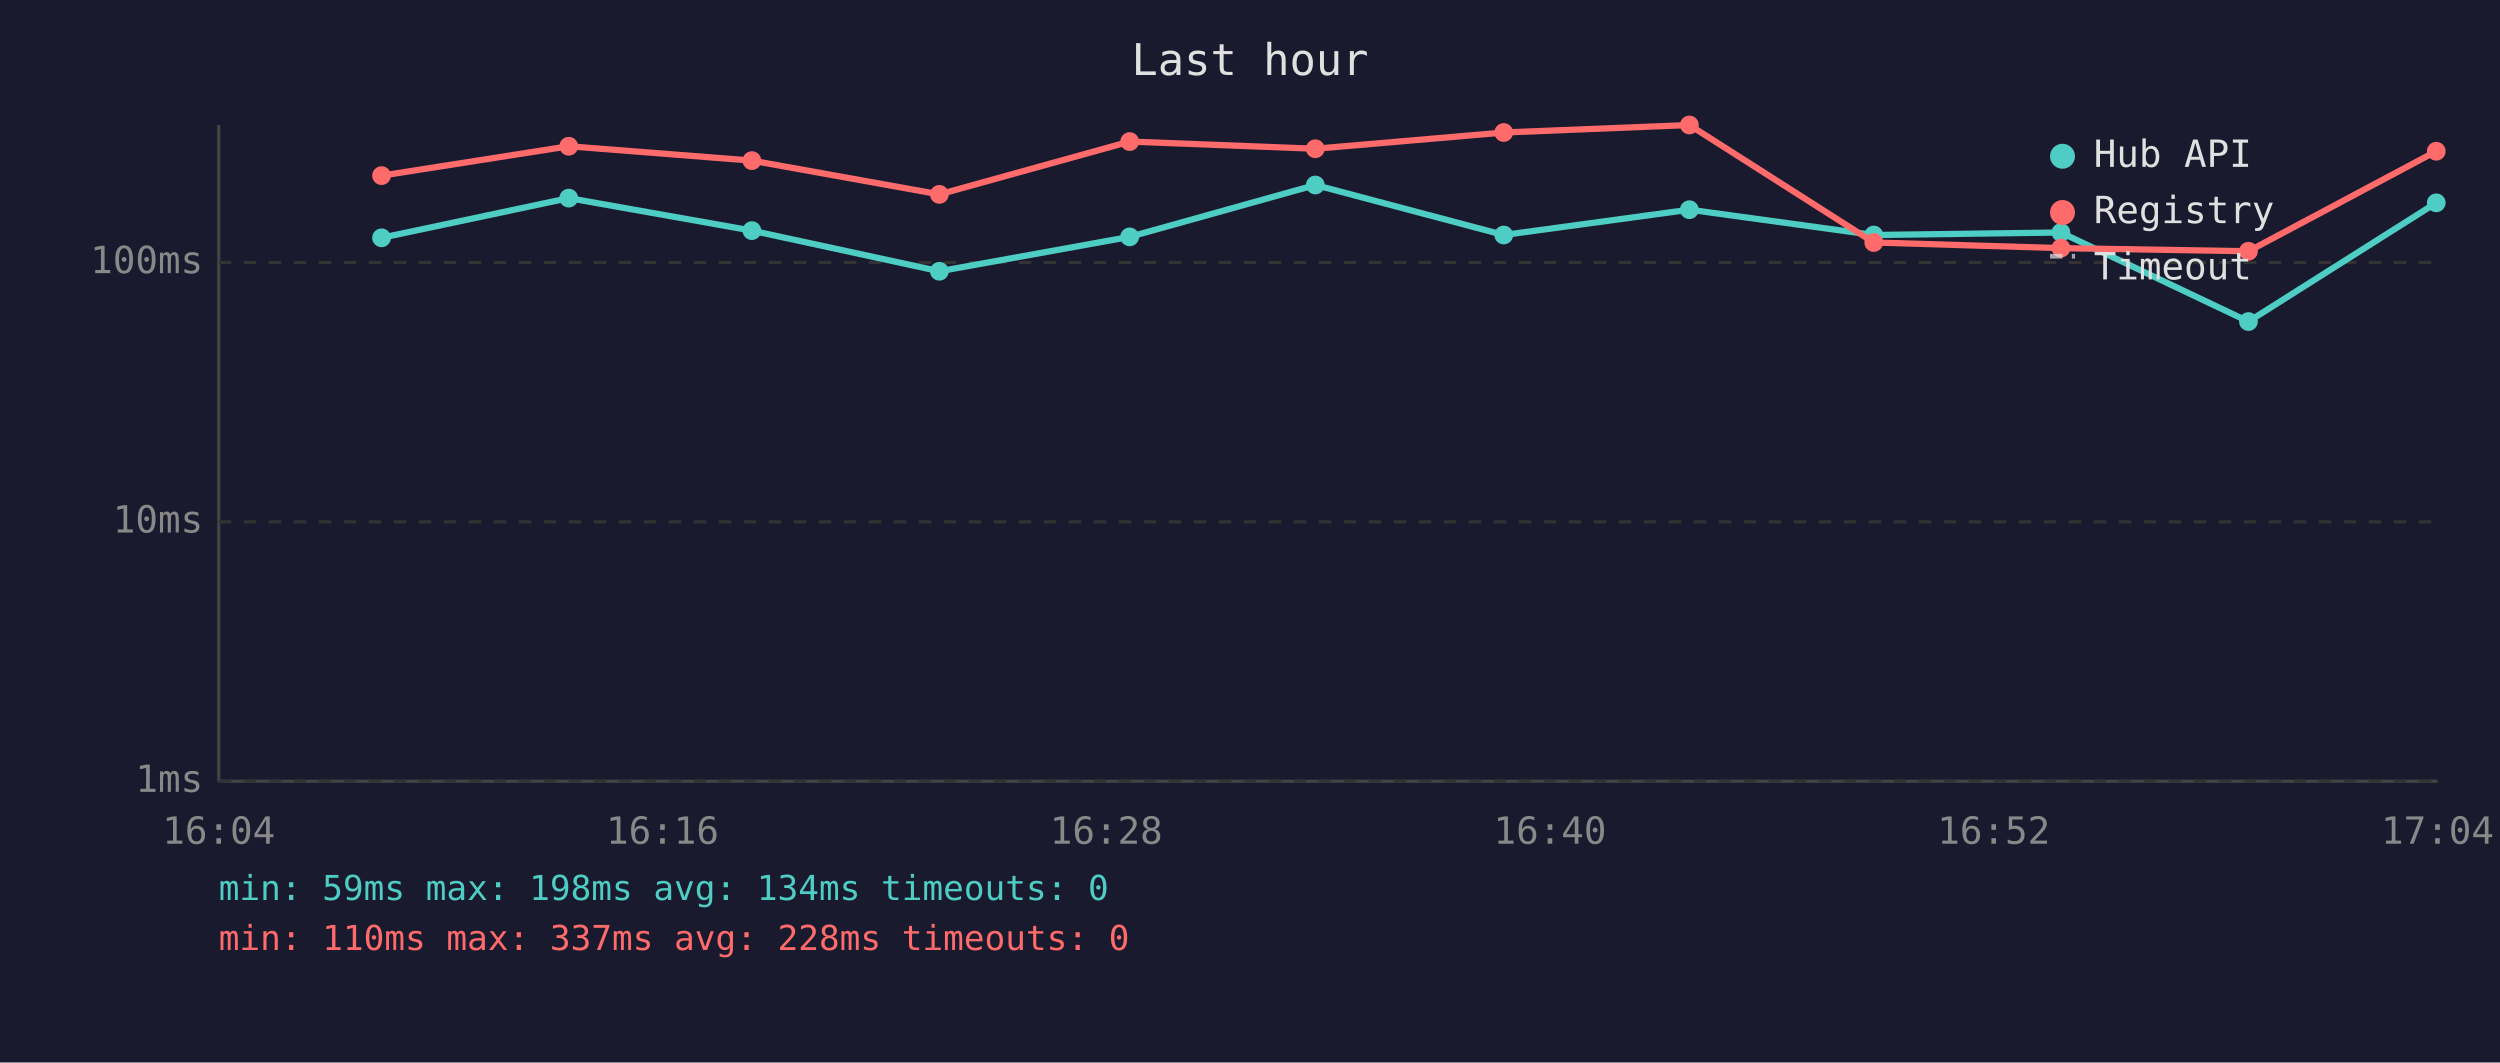
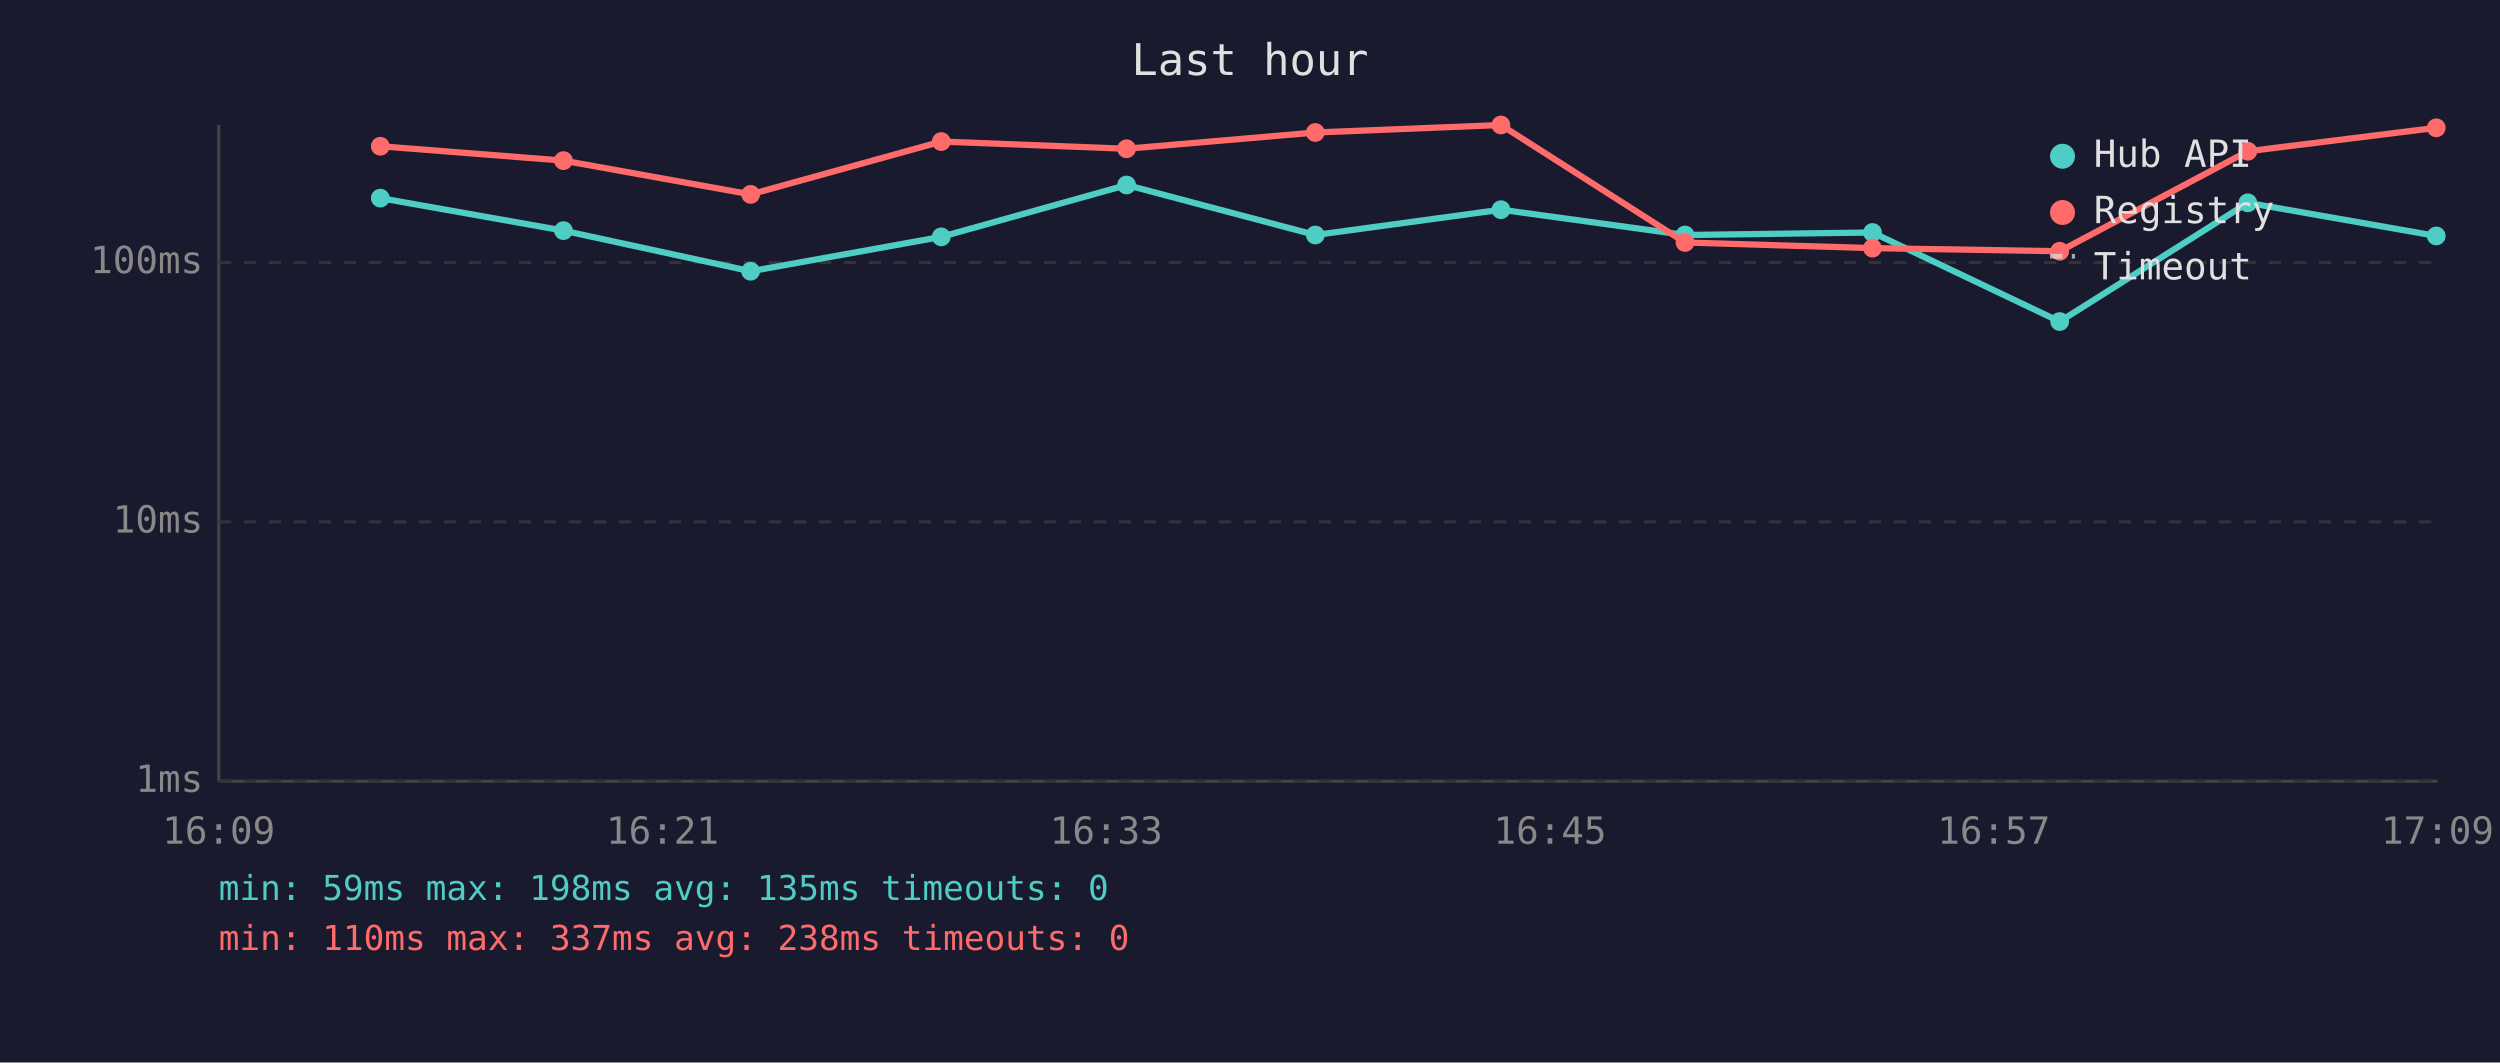
<svg xmlns="http://www.w3.org/2000/svg" viewBox="0 0 800 340" font-family="monospace" font-size="12">
  <rect width="800" height="340" fill="#1a1a2e" />
  <text x="400" y="24" fill="#e0e0e0" font-size="14" text-anchor="middle">Last hour</text>
  <line x1="70" y1="40" x2="70" y2="250" stroke="#444" stroke-width="1" />
  <line x1="70" y1="250" x2="780" y2="250" stroke="#444" stroke-width="1" />
  <line x1="70" y1="250" x2="780" y2="250" stroke="#333" stroke-width="1" stroke-dasharray="4" />
  <text x="65" y="250" fill="#888" text-anchor="end" dominant-baseline="middle">1ms</text>
  <line x1="70" y1="167" x2="780" y2="167" stroke="#333" stroke-width="1" stroke-dasharray="4" />
  <text x="65" y="167" fill="#888" text-anchor="end" dominant-baseline="middle">10ms</text>
  <line x1="70" y1="84" x2="780" y2="84" stroke="#333" stroke-width="1" stroke-dasharray="4" />
  <text x="65" y="84" fill="#888" text-anchor="end" dominant-baseline="middle">100ms</text>
-   <text x="70" y="270" fill="#888" text-anchor="middle">16:04</text>
-   <text x="212" y="270" fill="#888" text-anchor="middle">16:16</text>
-   <text x="354" y="270" fill="#888" text-anchor="middle">16:28</text>
-   <text x="496" y="270" fill="#888" text-anchor="middle">16:40</text>
-   <text x="638" y="270" fill="#888" text-anchor="middle">16:52</text>
-   <text x="780" y="270" fill="#888" text-anchor="middle">17:04</text>
-   <polyline points="122.1,76.1 182.0,63.4 240.6,73.8 300.6,86.8 361.5,75.8 420.9,59.2 481.2,75.2 540.6,67.1 599.6,75.2 659.5,74.4 719.5,102.9 779.6,64.9" fill="none" stroke="#4ecdc4" stroke-width="2" opacity="1" />
-   <circle cx="122.1" cy="76.1" r="3" fill="#4ecdc4" />
-   <circle cx="182.0" cy="63.4" r="3" fill="#4ecdc4" />
-   <circle cx="240.6" cy="73.8" r="3" fill="#4ecdc4" />
-   <circle cx="300.6" cy="86.8" r="3" fill="#4ecdc4" />
-   <circle cx="361.5" cy="75.8" r="3" fill="#4ecdc4" />
-   <circle cx="420.9" cy="59.2" r="3" fill="#4ecdc4" />
-   <circle cx="481.2" cy="75.2" r="3" fill="#4ecdc4" />
-   <circle cx="540.6" cy="67.1" r="3" fill="#4ecdc4" />
-   <circle cx="599.6" cy="75.2" r="3" fill="#4ecdc4" />
-   <circle cx="659.5" cy="74.4" r="3" fill="#4ecdc4" />
-   <circle cx="719.5" cy="102.9" r="3" fill="#4ecdc4" />
-   <circle cx="779.6" cy="64.9" r="3" fill="#4ecdc4" />
-   <polyline points="122.1,56.2 182.0,46.8 240.6,51.4 300.6,62.2 361.5,45.3 420.9,47.6 481.2,42.4 540.6,40.0 599.6,77.6 659.5,79.4 719.5,80.4 779.6,48.4" fill="none" stroke="#ff6b6b" stroke-width="2" opacity="1" />
-   <circle cx="122.1" cy="56.2" r="3" fill="#ff6b6b" />
-   <circle cx="182.0" cy="46.8" r="3" fill="#ff6b6b" />
-   <circle cx="240.6" cy="51.4" r="3" fill="#ff6b6b" />
-   <circle cx="300.6" cy="62.2" r="3" fill="#ff6b6b" />
-   <circle cx="361.5" cy="45.3" r="3" fill="#ff6b6b" />
-   <circle cx="420.9" cy="47.6" r="3" fill="#ff6b6b" />
-   <circle cx="481.2" cy="42.4" r="3" fill="#ff6b6b" />
-   <circle cx="540.6" cy="40.0" r="3" fill="#ff6b6b" />
-   <circle cx="599.6" cy="77.6" r="3" fill="#ff6b6b" />
-   <circle cx="659.5" cy="79.4" r="3" fill="#ff6b6b" />
-   <circle cx="719.5" cy="80.4" r="3" fill="#ff6b6b" />
-   <circle cx="779.6" cy="48.4" r="3" fill="#ff6b6b" />
+   <text x="70" y="270" fill="#888" text-anchor="middle">16:09</text>
+   <text x="212" y="270" fill="#888" text-anchor="middle">16:21</text>
+   <text x="354" y="270" fill="#888" text-anchor="middle">16:33</text>
+   <text x="496" y="270" fill="#888" text-anchor="middle">16:45</text>
+   <text x="638" y="270" fill="#888" text-anchor="middle">16:57</text>
+   <text x="780" y="270" fill="#888" text-anchor="middle">17:09</text>
+   <polyline points="121.7,63.4 180.3,73.8 240.2,86.8 301.2,75.8 360.5,59.2 420.9,75.2 480.3,67.1 539.2,75.2 599.2,74.4 659.1,102.9 719.3,64.9 779.6,75.5" fill="none" stroke="#4ecdc4" stroke-width="2" opacity="1" />
+   <circle cx="121.7" cy="63.4" r="3" fill="#4ecdc4" />
+   <circle cx="180.3" cy="73.8" r="3" fill="#4ecdc4" />
+   <circle cx="240.2" cy="86.8" r="3" fill="#4ecdc4" />
+   <circle cx="301.2" cy="75.8" r="3" fill="#4ecdc4" />
+   <circle cx="360.5" cy="59.2" r="3" fill="#4ecdc4" />
+   <circle cx="420.9" cy="75.2" r="3" fill="#4ecdc4" />
+   <circle cx="480.3" cy="67.1" r="3" fill="#4ecdc4" />
+   <circle cx="539.2" cy="75.2" r="3" fill="#4ecdc4" />
+   <circle cx="599.2" cy="74.4" r="3" fill="#4ecdc4" />
+   <circle cx="659.1" cy="102.9" r="3" fill="#4ecdc4" />
+   <circle cx="719.3" cy="64.9" r="3" fill="#4ecdc4" />
+   <circle cx="779.6" cy="75.5" r="3" fill="#4ecdc4" />
+   <polyline points="121.7,46.8 180.3,51.4 240.2,62.2 301.2,45.3 360.5,47.6 420.9,42.4 480.3,40.0 539.2,77.6 599.2,79.4 659.1,80.4 719.3,48.4 779.6,40.9" fill="none" stroke="#ff6b6b" stroke-width="2" opacity="1" />
+   <circle cx="121.7" cy="46.8" r="3" fill="#ff6b6b" />
+   <circle cx="180.3" cy="51.4" r="3" fill="#ff6b6b" />
+   <circle cx="240.2" cy="62.2" r="3" fill="#ff6b6b" />
+   <circle cx="301.2" cy="45.3" r="3" fill="#ff6b6b" />
+   <circle cx="360.5" cy="47.6" r="3" fill="#ff6b6b" />
+   <circle cx="420.9" cy="42.4" r="3" fill="#ff6b6b" />
+   <circle cx="480.3" cy="40.0" r="3" fill="#ff6b6b" />
+   <circle cx="539.2" cy="77.6" r="3" fill="#ff6b6b" />
+   <circle cx="599.2" cy="79.4" r="3" fill="#ff6b6b" />
+   <circle cx="659.1" cy="80.4" r="3" fill="#ff6b6b" />
+   <circle cx="719.3" cy="48.4" r="3" fill="#ff6b6b" />
+   <circle cx="779.6" cy="40.9" r="3" fill="#ff6b6b" />
  <circle cx="660" cy="50" r="4" fill="#4ecdc4" />
  <text x="670" y="50" fill="#e0e0e0" dominant-baseline="middle">Hub API</text>
  <circle cx="660" cy="68" r="4" fill="#ff6b6b" />
  <text x="670" y="68" fill="#e0e0e0" dominant-baseline="middle">Registry</text>
  <line x1="656" y1="82" x2="664" y2="82" stroke="#e0e0e0" stroke-width="1.5" stroke-dasharray="4,3" opacity="0.7" />
  <text x="670" y="86" fill="#e0e0e0" dominant-baseline="middle">Timeout</text>
-   <text x="70" y="288" fill="#4ecdc4" font-size="11">min: 59ms  max: 198ms  avg: 134ms  timeouts: 0</text>
-   <text x="70" y="304" fill="#ff6b6b" font-size="11">min: 110ms  max: 337ms  avg: 228ms  timeouts: 0</text>
+   <text x="70" y="288" fill="#4ecdc4" font-size="11">min: 59ms  max: 198ms  avg: 135ms  timeouts: 0</text>
+   <text x="70" y="304" fill="#ff6b6b" font-size="11">min: 110ms  max: 337ms  avg: 238ms  timeouts: 0</text>
</svg>
